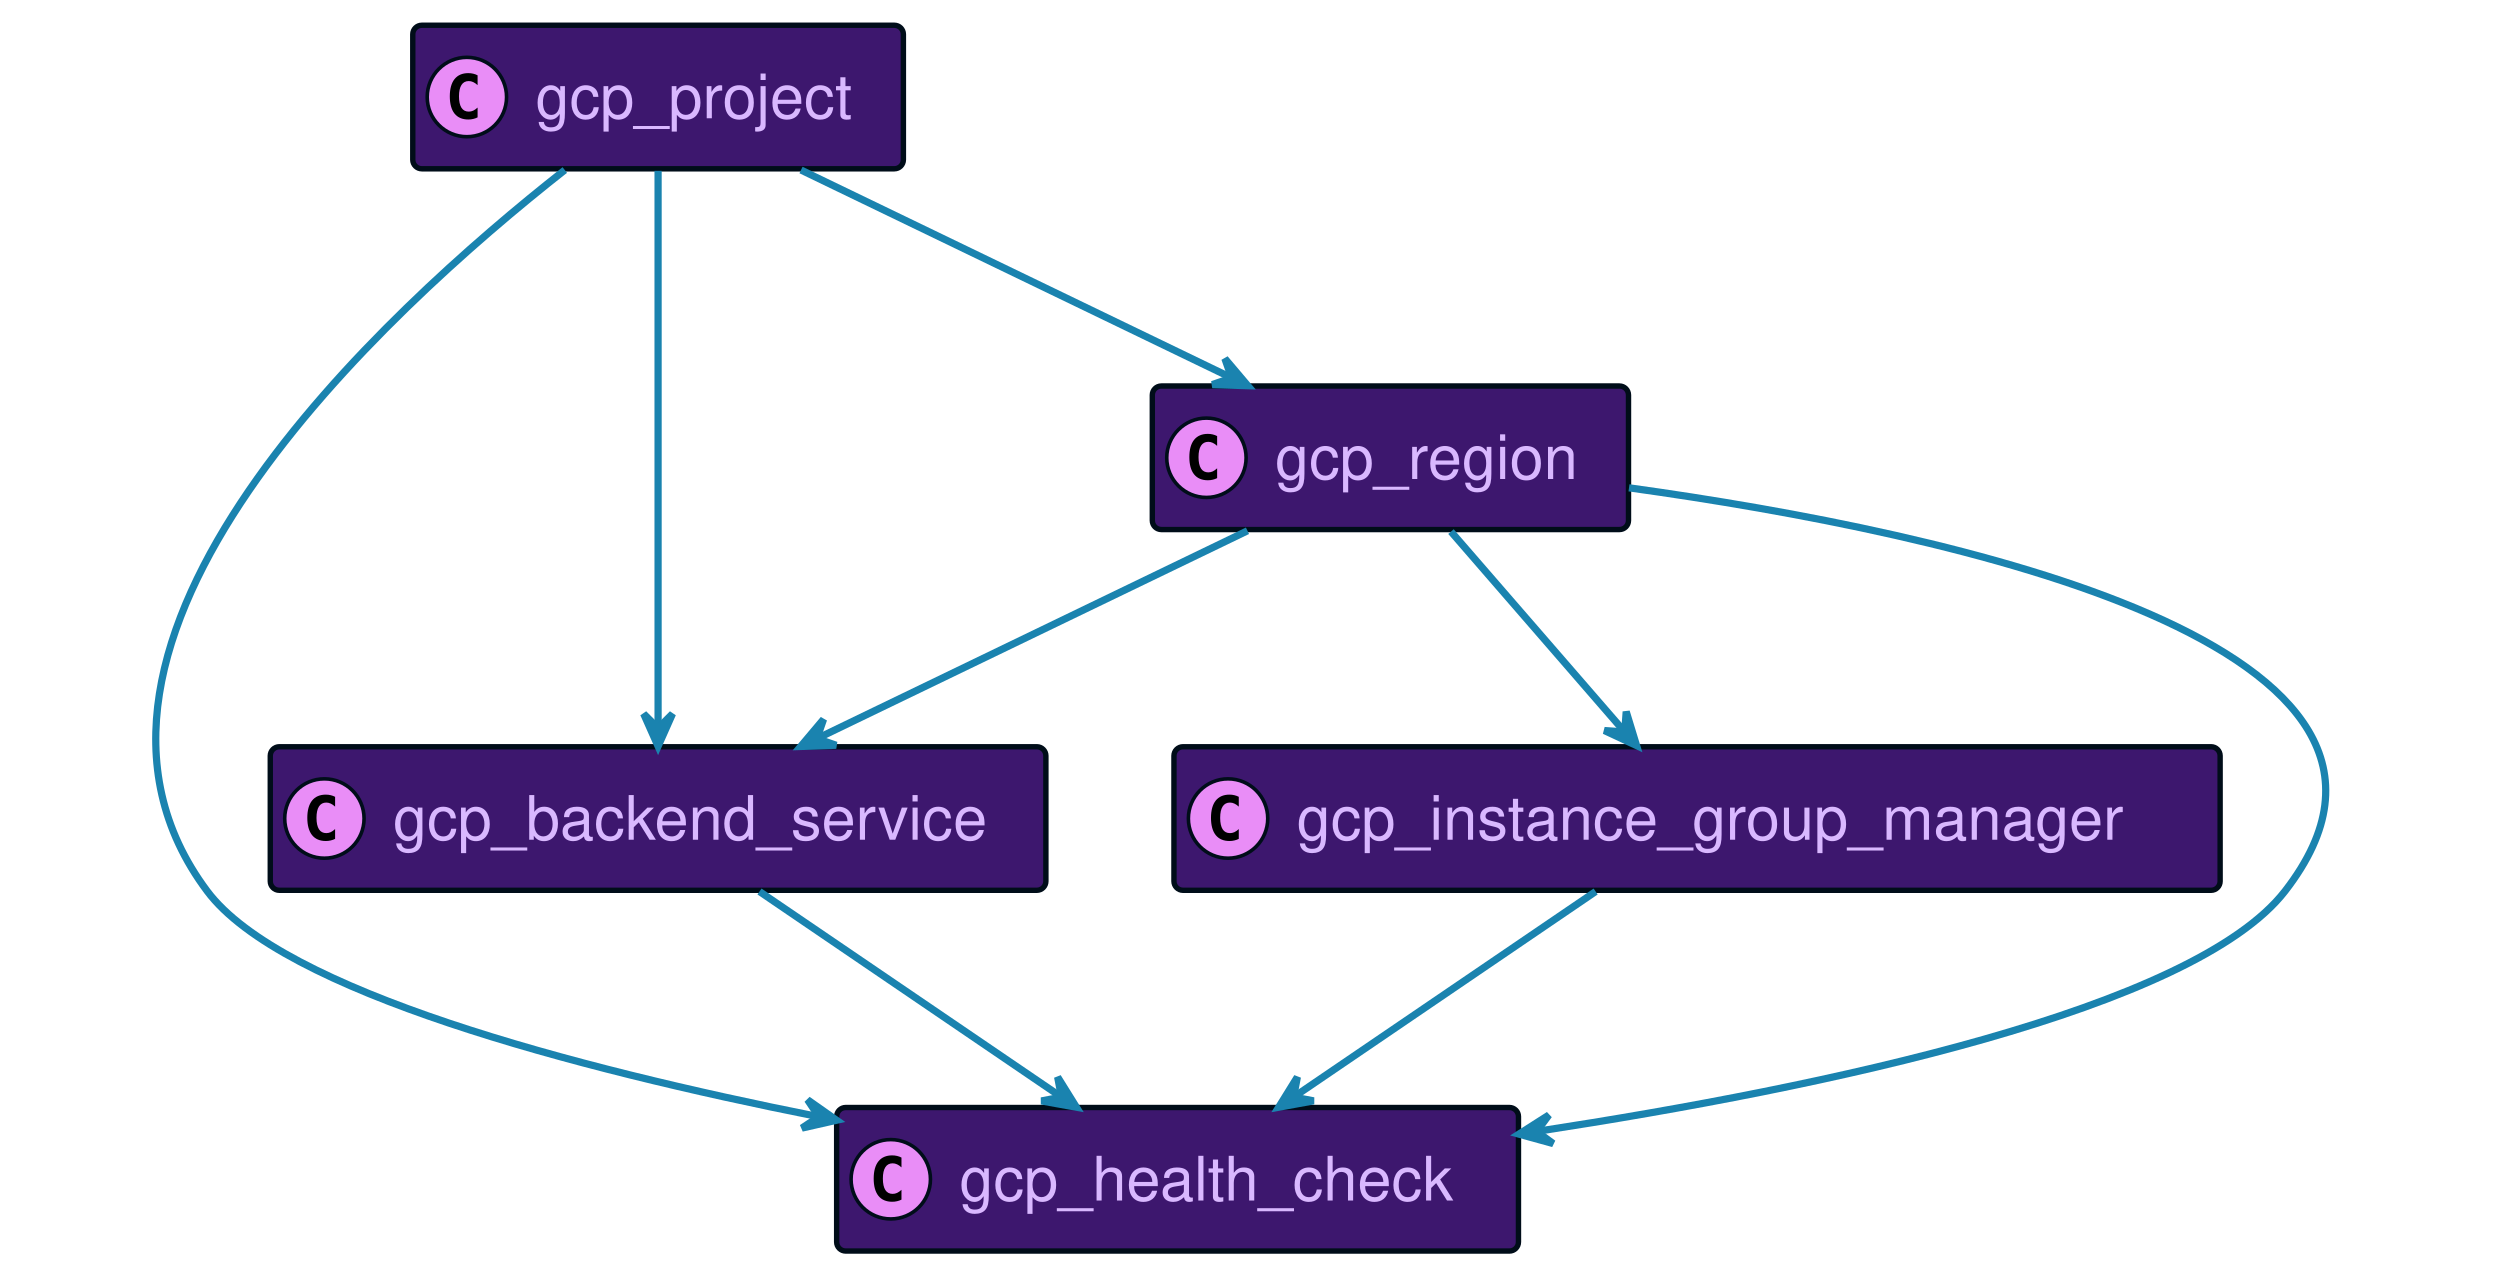
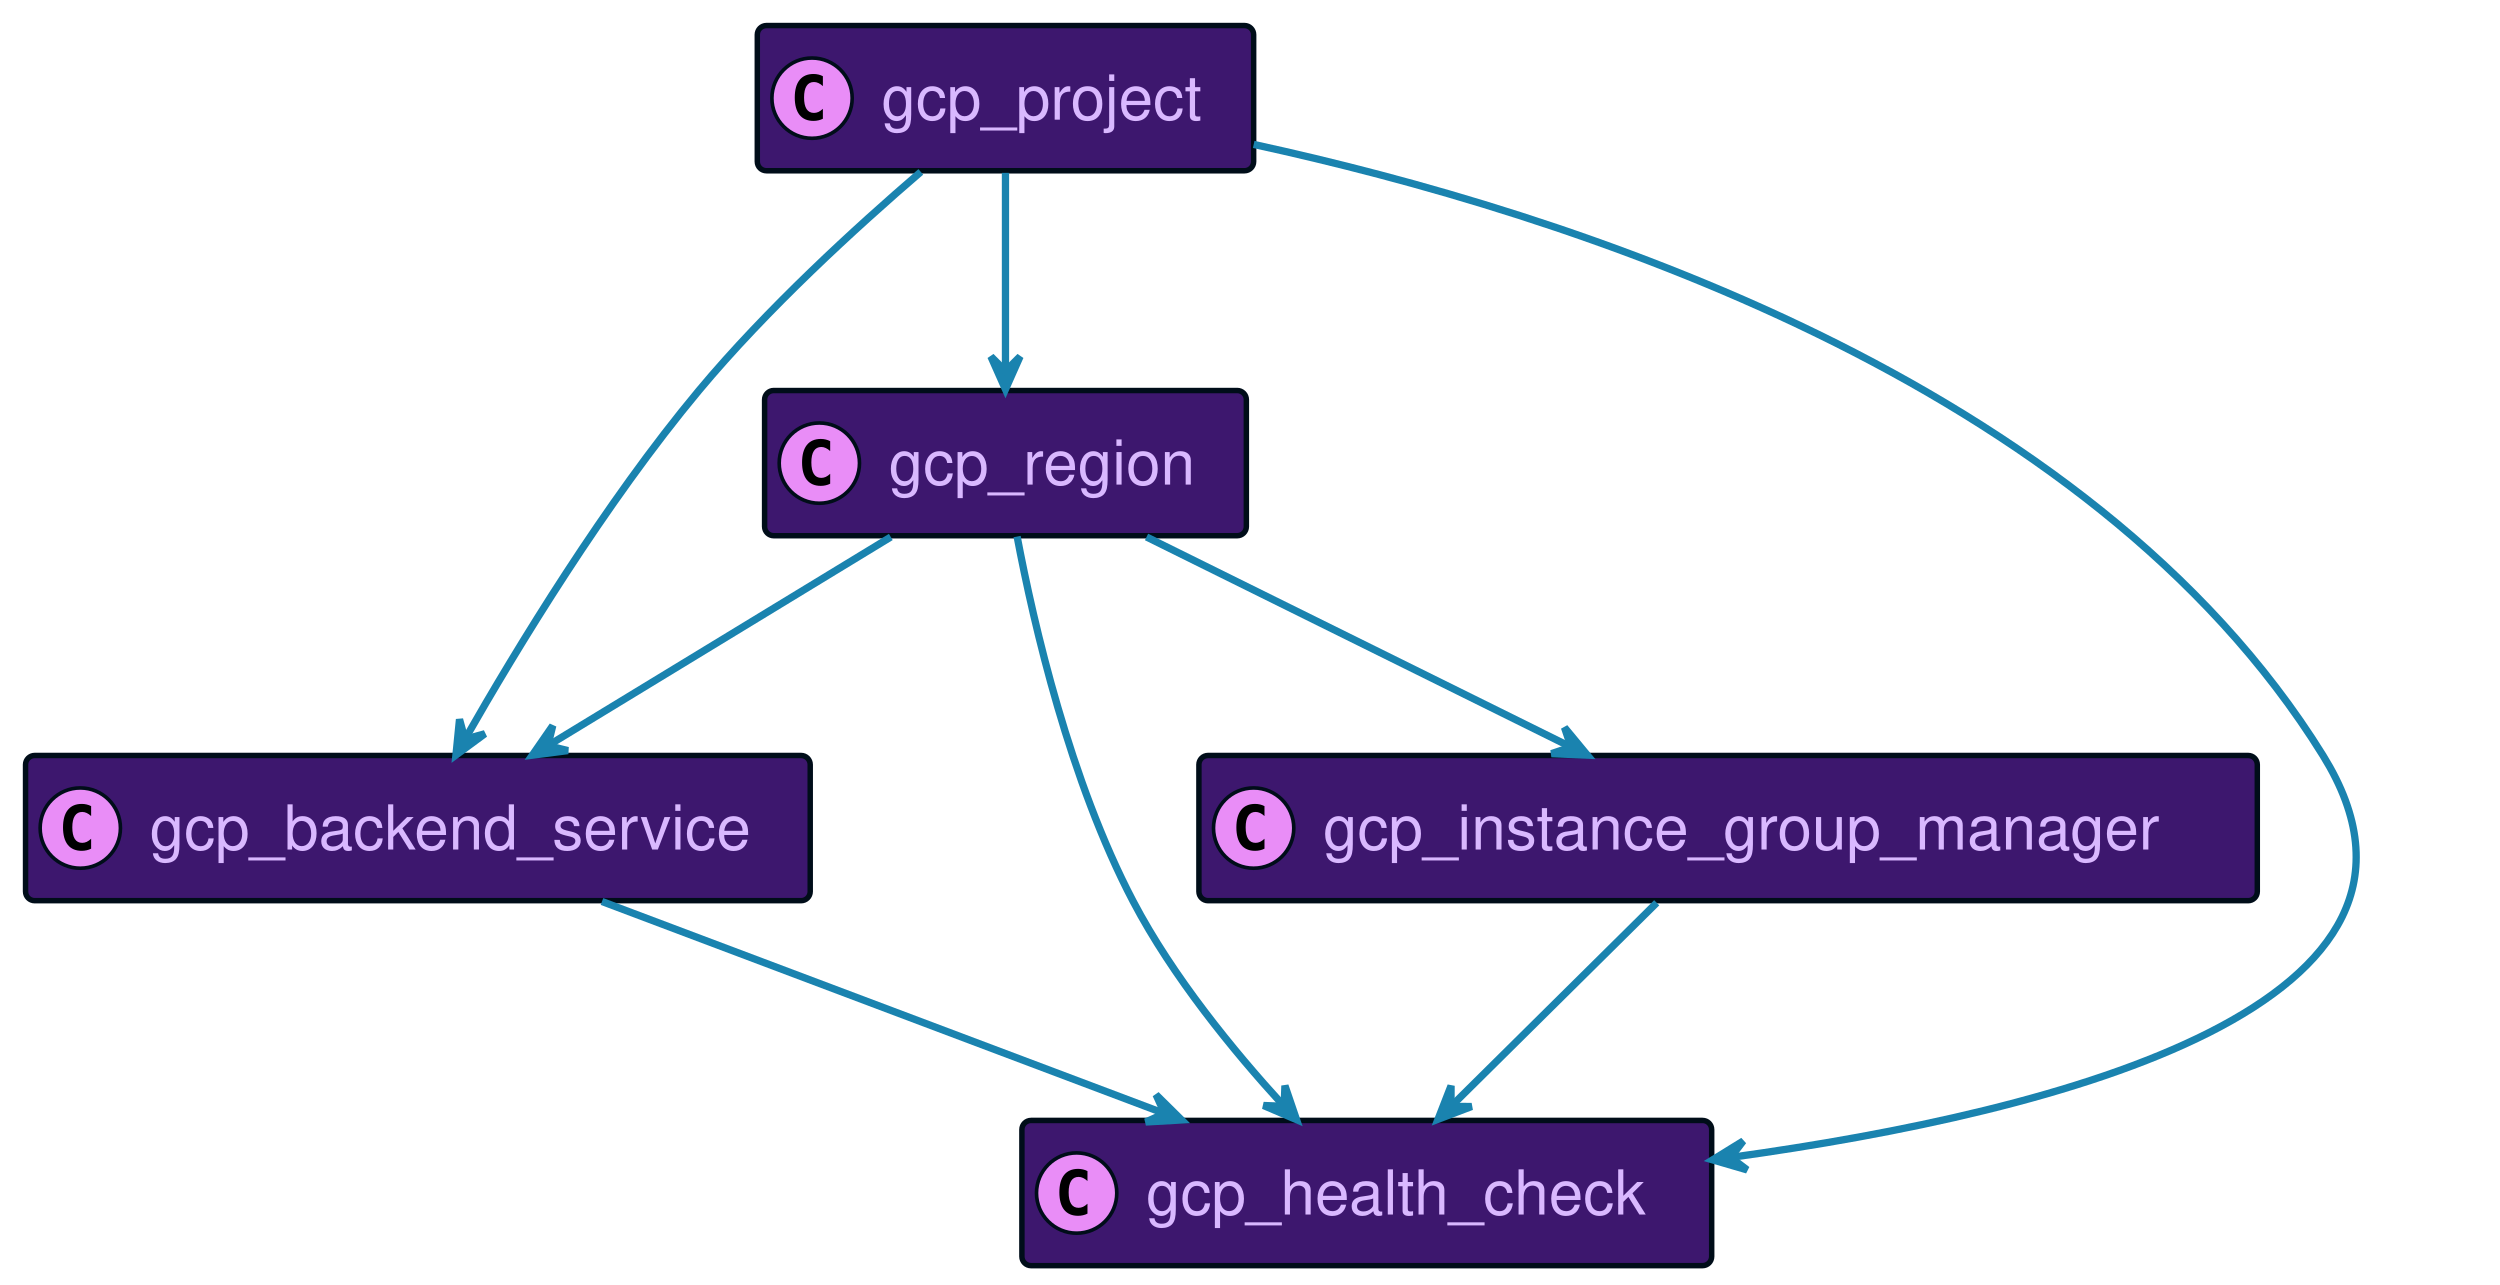
- <svg xmlns="http://www.w3.org/2000/svg" xmlns:xlink="http://www.w3.org/1999/xlink" width="693" height="352" preserveAspectRatio="none" style="width:693px;height:352px;background:#00000000">
-   <a xlink:actuate="onRequest" xlink:href="#a" xlink:show="new" xlink:title="#gcp_instance_group_manager" xlink:type="simple" target="_top">
-     <rect id="a" width="290" height="39.789" x="325.42" y="207" fill="#3D176E" rx="2.5" ry="2.5" style="stroke:#000d19;stroke-width:1.5" />
-     <circle cx="340.42" cy="226.894" r="11" fill="#E98DF7" style="stroke:#000d19;stroke-width:1" />
-     <path d="M343.389 232.535q-.578.297-1.219.438-.64.156-1.344.156-2.5 0-3.828-1.64-1.312-1.657-1.312-4.782t1.312-4.781q1.328-1.656 3.828-1.656.703 0 1.344.156.656.156 1.219.453v2.719q-.625-.579-1.219-.844-.594-.281-1.219-.281-1.344 0-2.031 1.078-.688 1.062-.688 3.156 0 2.094.688 3.172.688 1.062 2.031 1.062.625 0 1.219-.265.594-.281 1.219-.86v2.72Z" />
-     <text x="359.42" y="232.78" fill="#D9B8FF" font-family="Helvetica" font-size="17" textLength="248">gcp_instance_group_manager</text>
+ <svg xmlns="http://www.w3.org/2000/svg" xmlns:xlink="http://www.w3.org/1999/xlink" width="685" height="352" preserveAspectRatio="none" style="width:685px;height:352px;background:#00000000">
+   <a xlink:actuate="onRequest" xlink:href="#a" xlink:show="new" xlink:title="#gcp_region" xlink:type="simple" target="_top">
+     <rect id="a" width="132" height="39.789" x="209.5" y="107" fill="#3D176E" rx="2.5" ry="2.5" style="stroke:#000d19;stroke-width:1.5" />
+     <circle cx="224.5" cy="126.894" r="11" fill="#E98DF7" style="stroke:#000d19;stroke-width:1" />
+     <path d="M227.469 132.535q-.578.297-1.219.438-.64.156-1.344.156-2.5 0-3.828-1.64-1.312-1.657-1.312-4.782t1.312-4.781q1.328-1.657 3.828-1.657.703 0 1.344.157.656.156 1.219.453v2.719q-.625-.579-1.219-.844-.594-.281-1.219-.281-1.344 0-2.031 1.078-.688 1.062-.688 3.156 0 2.094.688 3.172.688 1.062 2.031 1.062.625 0 1.219-.265.594-.281 1.219-.86v2.72Z" />
+     <text x="243.5" y="132.78" fill="#D9B8FF" font-family="Helvetica" font-size="17" textLength="90">gcp_region</text>
  </a>
-   <a xlink:actuate="onRequest" xlink:href="#b" xlink:show="new" xlink:title="#gcp_health_check" xlink:type="simple" target="_top">
-     <rect id="b" width="189" height="39.789" x="231.92" y="307" fill="#3D176E" rx="2.5" ry="2.5" style="stroke:#000d19;stroke-width:1.5" />
-     <circle cx="246.92" cy="326.894" r="11" fill="#E98DF7" style="stroke:#000d19;stroke-width:1" />
-     <path d="M249.889 332.535q-.578.297-1.219.438-.64.156-1.344.156-2.5 0-3.828-1.64-1.312-1.657-1.312-4.782t1.312-4.781q1.328-1.656 3.828-1.656.703 0 1.344.156.656.156 1.219.453v2.719q-.625-.579-1.219-.844-.594-.281-1.219-.281-1.344 0-2.031 1.078-.688 1.062-.688 3.156 0 2.094.688 3.172.688 1.062 2.031 1.062.625 0 1.219-.265.594-.281 1.219-.86v2.72Z" />
-     <text x="265.92" y="332.78" fill="#D9B8FF" font-family="Helvetica" font-size="17" textLength="147">gcp_health_check</text>
+   <a xlink:actuate="onRequest" xlink:href="#b" xlink:show="new" xlink:title="#gcp_backend_service" xlink:type="simple" target="_top">
+     <rect id="b" width="215" height="39.789" x="7" y="207" fill="#3D176E" rx="2.5" ry="2.5" style="stroke:#000d19;stroke-width:1.5" />
+     <circle cx="22" cy="226.894" r="11" fill="#E98DF7" style="stroke:#000d19;stroke-width:1" />
+     <path d="M24.969 232.535q-.578.297-1.219.438-.64.156-1.344.156-2.5 0-3.828-1.64-1.312-1.657-1.312-4.782t1.312-4.781q1.328-1.656 3.828-1.656.703 0 1.344.156.656.156 1.219.453v2.719q-.625-.579-1.219-.844-.594-.281-1.219-.281-1.343 0-2.031 1.078-.688 1.062-.688 3.156 0 2.094.688 3.172.688 1.062 2.031 1.062.625 0 1.219-.265.594-.281 1.219-.86v2.72Z" />
+     <text x="41" y="232.78" fill="#D9B8FF" font-family="Helvetica" font-size="17" textLength="173">gcp_backend_service</text>
  </a>
-   <a xlink:actuate="onRequest" xlink:href="#c" xlink:show="new" xlink:title="#gcp_backend_service" xlink:type="simple" target="_top">
-     <rect id="c" width="215" height="39.789" x="74.92" y="207" fill="#3D176E" rx="2.5" ry="2.5" style="stroke:#000d19;stroke-width:1.5" />
-     <circle cx="89.92" cy="226.894" r="11" fill="#E98DF7" style="stroke:#000d19;stroke-width:1" />
-     <path d="M92.889 232.535q-.578.297-1.219.438-.64.156-1.344.156-2.5 0-3.828-1.64-1.312-1.657-1.312-4.782t1.312-4.781q1.328-1.656 3.828-1.656.703 0 1.344.156.656.156 1.219.453v2.719q-.625-.579-1.219-.844-.594-.281-1.219-.281-1.343 0-2.031 1.078-.688 1.062-.688 3.156 0 2.094.688 3.172.688 1.062 2.031 1.062.625 0 1.219-.265.594-.281 1.219-.86v2.72Z" />
-     <text x="108.92" y="232.78" fill="#D9B8FF" font-family="Helvetica" font-size="17" textLength="173">gcp_backend_service</text>
+   <a xlink:actuate="onRequest" xlink:href="#c" xlink:show="new" xlink:title="#gcp_health_check" xlink:type="simple" target="_top">
+     <rect id="c" width="189" height="39.789" x="280" y="307" fill="#3D176E" rx="2.5" ry="2.5" style="stroke:#000d19;stroke-width:1.5" />
+     <circle cx="295" cy="326.894" r="11" fill="#E98DF7" style="stroke:#000d19;stroke-width:1" />
+     <path d="M297.969 332.535q-.578.297-1.219.438-.64.156-1.344.156-2.5 0-3.828-1.64-1.312-1.657-1.312-4.782t1.312-4.781q1.328-1.656 3.828-1.656.703 0 1.344.156.656.156 1.219.453v2.719q-.625-.579-1.219-.844-.594-.281-1.219-.281-1.344 0-2.031 1.078-.688 1.062-.688 3.156 0 2.094.688 3.172.688 1.062 2.031 1.062.625 0 1.219-.265.594-.281 1.219-.86v2.72Z" />
+     <text x="314" y="332.78" fill="#D9B8FF" font-family="Helvetica" font-size="17" textLength="147">gcp_health_check</text>
  </a>
-   <a xlink:actuate="onRequest" xlink:href="#d" xlink:show="new" xlink:title="#gcp_region" xlink:type="simple" target="_top">
-     <rect id="d" width="132" height="39.789" x="319.42" y="107" fill="#3D176E" rx="2.5" ry="2.5" style="stroke:#000d19;stroke-width:1.5" />
-     <circle cx="334.42" cy="126.894" r="11" fill="#E98DF7" style="stroke:#000d19;stroke-width:1" />
-     <path d="M337.389 132.535q-.578.297-1.219.438-.64.156-1.344.156-2.5 0-3.828-1.64-1.312-1.657-1.312-4.782t1.312-4.781q1.328-1.657 3.828-1.657.703 0 1.344.157.656.156 1.219.453v2.719q-.625-.579-1.219-.844-.594-.281-1.219-.281-1.344 0-2.031 1.078-.688 1.062-.688 3.156 0 2.094.688 3.172.688 1.062 2.031 1.062.625 0 1.219-.265.594-.281 1.219-.86v2.72Z" />
-     <text x="353.42" y="132.78" fill="#D9B8FF" font-family="Helvetica" font-size="17" textLength="90">gcp_region</text>
+   <a xlink:actuate="onRequest" xlink:href="#d" xlink:show="new" xlink:title="#gcp_instance_group_manager" xlink:type="simple" target="_top">
+     <rect id="d" width="290" height="39.789" x="328.5" y="207" fill="#3D176E" rx="2.5" ry="2.5" style="stroke:#000d19;stroke-width:1.5" />
+     <circle cx="343.5" cy="226.894" r="11" fill="#E98DF7" style="stroke:#000d19;stroke-width:1" />
+     <path d="M346.469 232.535q-.578.297-1.219.438-.64.156-1.344.156-2.5 0-3.828-1.64-1.312-1.657-1.312-4.782t1.312-4.781q1.328-1.656 3.828-1.656.703 0 1.344.156.656.156 1.219.453v2.719q-.625-.579-1.219-.844-.594-.281-1.219-.281-1.344 0-2.031 1.078-.688 1.062-.688 3.156 0 2.094.688 3.172.688 1.062 2.031 1.062.625 0 1.219-.265.594-.281 1.219-.86v2.72Z" />
+     <text x="362.5" y="232.78" fill="#D9B8FF" font-family="Helvetica" font-size="17" textLength="248">gcp_instance_group_manager</text>
  </a>
  <a xlink:actuate="onRequest" xlink:href="#e" xlink:show="new" xlink:title="#gcp_project" xlink:type="simple" target="_top">
-     <rect id="e" width="136" height="39.789" x="114.42" y="7" fill="#3D176E" rx="2.5" ry="2.5" style="stroke:#000d19;stroke-width:1.5" />
-     <circle cx="129.42" cy="26.895" r="11" fill="#E98DF7" style="stroke:#000d19;stroke-width:1" />
-     <path d="M132.389 32.535q-.578.297-1.219.438-.64.156-1.344.156-2.5 0-3.828-1.64-1.312-1.657-1.312-4.782t1.312-4.781q1.328-1.656 3.828-1.656.703 0 1.344.156.656.156 1.219.453v2.719q-.625-.578-1.219-.844-.594-.281-1.219-.281-1.344 0-2.031 1.078-.688 1.062-.688 3.156 0 2.094.688 3.172.687 1.062 2.031 1.062.625 0 1.219-.265.594-.281 1.219-.86v2.72Z" />
-     <text x="148.42" y="32.78" fill="#D9B8FF" font-family="Helvetica" font-size="17" textLength="94">gcp_project</text>
+     <rect id="e" width="136" height="39.789" x="207.5" y="7" fill="#3D176E" rx="2.5" ry="2.5" style="stroke:#000d19;stroke-width:1.5" />
+     <circle cx="222.5" cy="26.895" r="11" fill="#E98DF7" style="stroke:#000d19;stroke-width:1" />
+     <path d="M225.469 32.535q-.578.297-1.219.438-.64.156-1.344.156-2.5 0-3.828-1.64-1.312-1.657-1.312-4.782t1.312-4.781q1.328-1.656 3.828-1.656.703 0 1.344.156.656.156 1.219.453v2.719q-.625-.578-1.219-.844-.594-.281-1.219-.281-1.344 0-2.031 1.078-.688 1.062-.688 3.156 0 2.094.688 3.172.688 1.062 2.031 1.062.625 0 1.219-.265.594-.281 1.219-.86v2.72Z" />
+     <text x="241.5" y="32.78" fill="#D9B8FF" font-family="Helvetica" font-size="17" textLength="94">gcp_project</text>
  </a>
-   <path fill="none" d="m442.31 247.13-83.59 56.89" style="stroke:#1a83af;stroke-width:2" />
-   <path fill="#1A83AF" d="m354.45 306.92 9.69-1.764-5.559-1.052 1.053-5.558-5.184 8.374z" style="stroke:#1a83af;stroke-width:2" />
-   <path fill="none" d="m210.53 247.13 83.59 56.89" style="stroke:#1a83af;stroke-width:2" />
-   <path fill="#1A83AF" d="m298.38 306.92-5.203-8.362 1.065 5.555-5.556 1.066 9.694 1.741z" style="stroke:#1a83af;stroke-width:2" />
-   <path fill="none" d="M451.56 135.22c90.12 12.52 234.6 43.75 181.86 111.78-25.45 32.82-127.61 54.41-207.18 66.59" style="stroke:#1a83af;stroke-width:2" />
-   <path fill="#1A83AF" d="m421.04 314.38 9.494 2.618-4.55-3.361 3.362-4.55-8.306 5.293z" style="stroke:#1a83af;stroke-width:2" />
-   <path fill="none" d="M345.8 147.13c-34.24 16.52-83.65 40.38-119.16 57.52" style="stroke:#1a83af;stroke-width:2" />
-   <path fill="#1A83AF" d="m221.94 206.92 9.843-.334-5.345-1.85 1.85-5.346-6.348 7.53z" style="stroke:#1a83af;stroke-width:2" />
-   <path fill="none" d="M402.21 147.36c13.74 15.84 33.22 38.3 47.84 55.16" style="stroke:#1a83af;stroke-width:2" />
-   <path fill="#1A83AF" d="m453.66 206.68-2.878-9.419-.4 5.643-5.642-.4 8.92 4.176z" style="stroke:#1a83af;stroke-width:2" />
-   <path fill="none" d="M182.42 47.35v154.4" style="stroke:#1a83af;stroke-width:2" />
-   <path fill="#1A83AF" d="m182.42 206.87 4-9-4 4-4-4 4 9z" style="stroke:#1a83af;stroke-width:2" />
-   <path fill="none" d="M222.04 47.13c34.23 16.52 83.65 40.38 119.16 57.52" style="stroke:#1a83af;stroke-width:2" />
-   <path fill="#1A83AF" d="m345.9 106.92-6.367-7.514 1.864 5.341-5.341 1.864 9.844.309z" style="stroke:#1a83af;stroke-width:2" />
-   <path fill="none" d="M156.56 47.13C106.59 86.43 6 178.31 57.42 247c20.75 27.72 101.54 49.03 169.22 62.5" style="stroke:#1a83af;stroke-width:2" />
-   <path fill="#1A83AF" d="m231.9 310.53-8.05-5.674 3.145 4.702-4.701 3.145 9.606-2.173z" style="stroke:#1a83af;stroke-width:2" />
+   <path fill="none" d="M244.08 147.13c-26.93 16.39-65.71 39.99-93.82 57.1" style="stroke:#1a83af;stroke-width:2" />
+   <path fill="#1A83AF" d="m145.85 206.92 9.768-1.263-5.497-1.337 1.337-5.496-5.608 8.096z" style="stroke:#1a83af;stroke-width:2" />
+   <path fill="none" d="M278.69 147.01c4.6 24.26 14.49 67 31.81 99.99 10.8 20.57 27.41 40.87 41.01 55.74" style="stroke:#1a83af;stroke-width:2" />
+   <path fill="#1A83AF" d="m355.25 306.79-3.18-9.321-.217 5.653-5.653-.218 9.05 3.886z" style="stroke:#1a83af;stroke-width:2" />
+   <path fill="none" d="M314.15 147.13c33.39 16.52 81.59 40.38 116.22 57.52" style="stroke:#1a83af;stroke-width:2" />
+   <path fill="#1A83AF" d="m434.95 206.92-6.28-7.587 1.802 5.362-5.362 1.803 9.84.422z" style="stroke:#1a83af;stroke-width:2" />
+   <path fill="none" d="M164.94 247.01c44.17 16.65 108.25 40.8 153.9 58.01" style="stroke:#1a83af;stroke-width:2" />
+   <path fill="#1A83AF" d="m323.76 306.87-7.004-6.924 2.327 5.156-5.156 2.327 9.833-.559z" style="stroke:#1a83af;stroke-width:2" />
+   <path fill="none" d="m453.94 247.36-56.15 55.59" style="stroke:#1a83af;stroke-width:2" />
+   <path fill="#1A83AF" d="m394.02 306.68 9.207-3.498-5.657-.023.023-5.657-3.573 9.178z" style="stroke:#1a83af;stroke-width:2" />
+   <path fill="none" d="M252.3 47.1c-17.73 15.22-42.21 37.61-60.8 59.9-25.67 30.78-49.84 70.56-64.03 95.43" style="stroke:#1a83af;stroke-width:2" />
+   <path fill="#1A83AF" d="m124.93 206.89 7.928-5.844-5.455 1.498-1.498-5.455-.975 9.801z" style="stroke:#1a83af;stroke-width:2" />
+   <path fill="none" d="M275.5 47.36v54.3" style="stroke:#1a83af;stroke-width:2" />
+   <path fill="#1A83AF" d="m275.5 106.68 4-9-4 4-4-4 4 9z" style="stroke:#1a83af;stroke-width:2" />
+   <path fill="none" d="M343.51 39.57C429.03 58.17 572.43 103.71 636.5 207c42.26 68.12-71.4 97.6-162.12 110.11" style="stroke:#1a83af;stroke-width:2" />
+   <path fill="#1A83AF" d="m469.26 317.8 9.455 2.756-4.5-3.427 3.427-4.5-8.382 5.171z" style="stroke:#1a83af;stroke-width:2" />
</svg>
